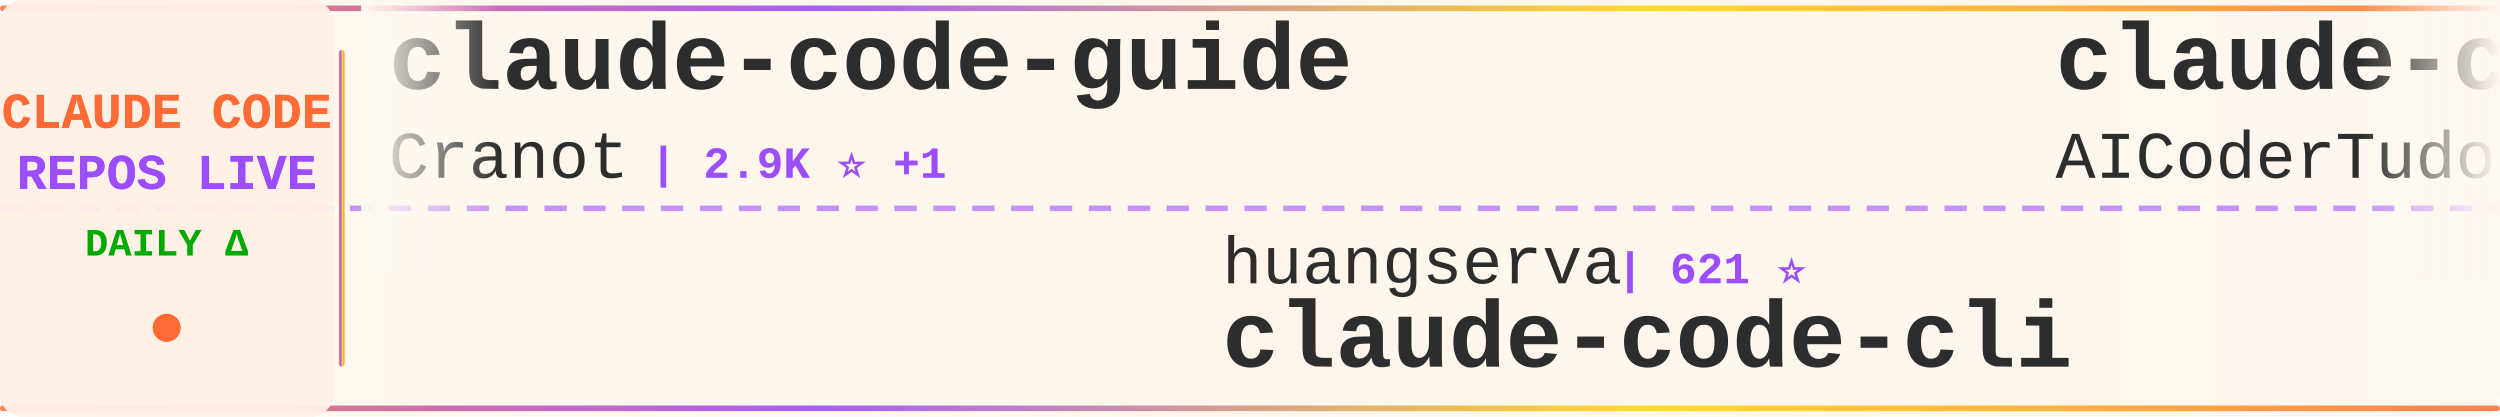
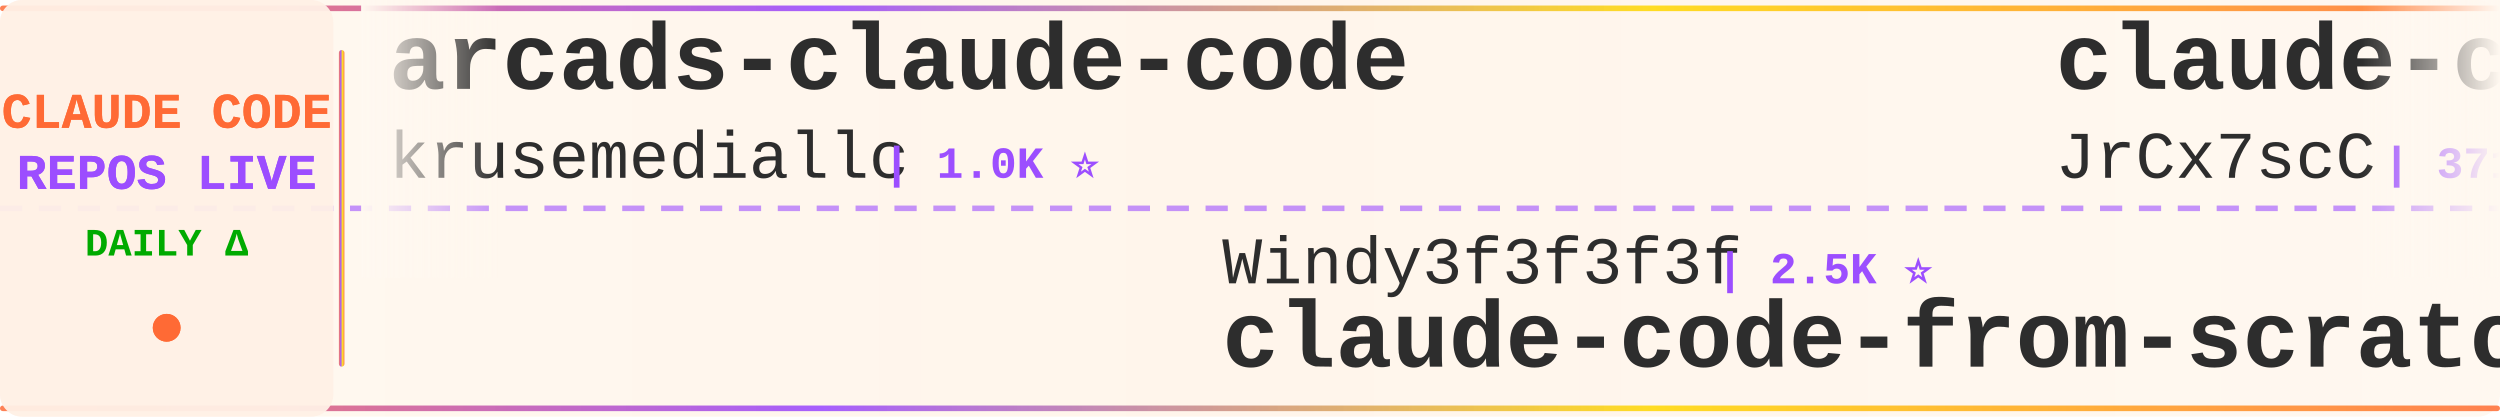
<svg xmlns="http://www.w3.org/2000/svg" width="900" height="150">
  <defs>
    <linearGradient id="tickerBg" x1="0%" y1="0%" x2="100%" y2="0%">
      <stop offset="0%" style="stop-color:#fff8f0;stop-opacity:0.98" />
      <stop offset="50%" style="stop-color:#fff5eb;stop-opacity:1" />
      <stop offset="100%" style="stop-color:#fff8f0;stop-opacity:0.98" />
    </linearGradient>
    <linearGradient id="borderGrad" x1="0%" y1="0%" x2="100%" y2="0%">
      <stop offset="0%" style="stop-color:#FF6B35;stop-opacity:0.85">
        <animate attributeName="stop-opacity" values="0.85;1;0.85" dur="2s" repeatCount="indefinite" />
      </stop>
      <stop offset="33%" style="stop-color:#9C4EFF;stop-opacity:0.9">
        <animate attributeName="stop-opacity" values="0.9;1;0.9" dur="2.2s" repeatCount="indefinite" />
      </stop>
      <stop offset="66%" style="stop-color:#FFD700;stop-opacity:0.85">
        <animate attributeName="stop-opacity" values="0.85;1;0.85" dur="1.8s" repeatCount="indefinite" />
      </stop>
      <stop offset="100%" style="stop-color:#FF6B35;stop-opacity:0.85">
        <animate attributeName="stop-opacity" values="0.85;1;0.85" dur="2s" repeatCount="indefinite" />
      </stop>
    </linearGradient>
    <filter id="textGlow">
      <feGaussianBlur stdDeviation="0.15" result="coloredBlur" />
      <feMerge>
        <feMergeNode in="coloredBlur" />
        <feMergeNode in="SourceGraphic" />
      </feMerge>
    </filter>
    <filter id="metricGlow">
      <feGaussianBlur stdDeviation="0.2" result="coloredBlur" />
      <feMerge>
        <feMergeNode in="coloredBlur" />
        <feMergeNode in="SourceGraphic" />
      </feMerge>
    </filter>
    <linearGradient id="leftFade" x1="0%" y1="0%" x2="100%" y2="0%">
      <stop offset="0%" style="stop-color:#fff8f0;stop-opacity:1" />
      <stop offset="100%" style="stop-color:#fff8f0;stop-opacity:0" />
    </linearGradient>
    <linearGradient id="rightFade" x1="0%" y1="0%" x2="100%" y2="0%">
      <stop offset="0%" style="stop-color:#fff8f0;stop-opacity:0" />
      <stop offset="100%" style="stop-color:#fff8f0;stop-opacity:1" />
    </linearGradient>
  </defs>
  <rect width="900" height="150" fill="url(#tickerBg)" rx="8" />
  <rect x="0" y="2" width="900" height="2" fill="url(#borderGrad)" rx="1" />
  <rect x="0" y="146" width="900" height="2" fill="url(#borderGrad)" rx="1" />
  <line x1="0" y1="75" x2="900" y2="75" stroke="#9C4EFF" stroke-width="2" stroke-dasharray="8 6" opacity="0.6" />
  <rect x="0" y="0" width="120" height="150" fill="#fff0e6" opacity="0.95" rx="8" />
  <text x="60" y="46" font-family="'Courier New', monospace" font-size="18" font-weight="bold" fill="#FF6B35" text-anchor="middle" filter="url(#textGlow)">
    CLAUDE CODE
  </text>
  <text x="60" y="68" font-family="'Courier New', monospace" font-size="18" font-weight="bold" fill="#9C4EFF" text-anchor="middle" filter="url(#textGlow)">
    REPOS LIVE
  </text>
  <text x="60" y="92" font-family="'Courier New', monospace" font-size="14" font-weight="bold" fill="#00aa00" text-anchor="middle">
    DAILY Δ
  </text>
  <circle cx="60" cy="118" r="5" fill="#FF6B35" filter="url(#metricGlow)">
    <animate attributeName="r" values="4;6;4" dur="1.5s" repeatCount="indefinite" />
    <animate attributeName="opacity" values="0.6;1;0.6" dur="1.5s" repeatCount="indefinite" />
  </circle>
  <rect x="122" y="18" width="2" height="114" fill="url(#borderGrad)" rx="1" />
  <clipPath id="tickerClip">
    <rect x="130" y="0" width="770" height="150" />
  </clipPath>
  <g clip-path="url(#tickerClip)">
    <g id="tickerItems">
      <animateTransform attributeName="transform" attributeType="XML" type="translate" from="0 0" to="-3000 0" dur="54s" repeatCount="indefinite" />
      <g transform="translate(0, 0)">
-         <text x="140" y="32" font-family="'Courier New', monospace" font-size="34" font-weight="bold" fill="#2d2d2d">claude-code-guide</text>
-         <text x="140" y="64" font-family="'Courier New', monospace" font-size="24" font-weight="normal" fill="#2d2d2d" opacity="1.0">Cranot</text>
-         <text x="234" y="64" font-family="'Courier New', monospace" font-size="16" font-weight="bold" fill="#9C4EFF"> | 2.9K ⭐ +1</text>
+         <text x="140" y="32" font-family="'Courier New', monospace" font-size="34" font-weight="bold" fill="#2d2d2d">arcads-claude-code</text>
+         <text x="140" y="64" font-family="'Courier New', monospace" font-size="24" font-weight="normal" fill="#2d2d2d" opacity="1.0">krusemediallc</text>
+         <text x="318" y="64" font-family="'Courier New', monospace" font-size="16" font-weight="bold" fill="#9C4EFF"> | 1.0K ⭐</text>
      </g>
      <g transform="translate(300, 0)">
-         <text x="140" y="102" font-family="'Courier New', monospace" font-size="24" font-weight="normal" fill="#2d2d2d" opacity="1.0">huangserva</text>
-         <text x="282" y="102" font-family="'Courier New', monospace" font-size="16" font-weight="bold" fill="#9C4EFF"> | 621 ⭐</text>
-         <text x="140" y="132" font-family="'Courier New', monospace" font-size="34" font-weight="bold" fill="#2d2d2d">claude-code-cli</text>
+         <text x="140" y="102" font-family="'Courier New', monospace" font-size="24" font-weight="normal" fill="#2d2d2d" opacity="1.0">Windy3f3f3f3f</text>
+         <text x="318" y="102" font-family="'Courier New', monospace" font-size="16" font-weight="bold" fill="#9C4EFF"> | 2.5K ⭐</text>
+         <text x="140" y="132" font-family="'Courier New', monospace" font-size="34" font-weight="bold" fill="#2d2d2d">claude-code-from-scratch</text>
      </g>
      <g transform="translate(600, 0)">
-         <text x="140" y="32" font-family="'Courier New', monospace" font-size="34" font-weight="bold" fill="#2d2d2d">claude-code-tudou</text>
-         <text x="140" y="64" font-family="'Courier New', monospace" font-size="24" font-weight="normal" fill="#2d2d2d" opacity="1.0">AICoderTudou</text>
-         <text x="306" y="64" font-family="'Courier New', monospace" font-size="16" font-weight="bold" fill="#9C4EFF"> | 497 ⭐</text>
+         <text x="140" y="32" font-family="'Courier New', monospace" font-size="34" font-weight="bold" fill="#2d2d2d">claude-code-source</text>
+         <text x="140" y="64" font-family="'Courier New', monospace" font-size="24" font-weight="normal" fill="#2d2d2d" opacity="1.0">JrCx7scC</text>
+         <text x="258" y="64" font-family="'Courier New', monospace" font-size="16" font-weight="bold" fill="#9C4EFF"> | 371 ⭐</text>
      </g>
      <g transform="translate(900, 0)">
-         <text x="140" y="102" font-family="'Courier New', monospace" font-size="24" font-weight="normal" fill="#2d2d2d" opacity="1.0">krusemediallc</text>
-         <text x="318" y="102" font-family="'Courier New', monospace" font-size="16" font-weight="bold" fill="#9C4EFF"> | 1.0K ⭐</text>
-         <text x="140" y="132" font-family="'Courier New', monospace" font-size="34" font-weight="bold" fill="#2d2d2d">arcads-claude-code</text>
-       </g>
-       <g transform="translate(1200, 0)">
-         <text x="140" y="32" font-family="'Courier New', monospace" font-size="34" font-weight="bold" fill="#2d2d2d">claude-code-templates</text>
-         <text x="140" y="64" font-family="'Courier New', monospace" font-size="24" font-weight="normal" fill="#2d2d2d" opacity="1.0">davila7</text>
-         <text x="246" y="64" font-family="'Courier New', monospace" font-size="16" font-weight="bold" fill="#9C4EFF"> | 29.9K ⭐</text>
-       </g>
-       <g transform="translate(1500, 0)">
-         <text x="140" y="102" font-family="'Courier New', monospace" font-size="24" font-weight="normal" fill="#2d2d2d" opacity="1.0">LING71671</text>
-         <text x="270" y="102" font-family="'Courier New', monospace" font-size="16" font-weight="bold" fill="#9C4EFF"> | 929 ⭐</text>
-         <text x="140" y="132" font-family="'Courier New', monospace" font-size="34" font-weight="bold" fill="#2d2d2d">Open-ClaudeCode</text>
-       </g>
-       <g transform="translate(1800, 0)">
-         <text x="140" y="32" font-family="'Courier New', monospace" font-size="34" font-weight="bold" fill="#2d2d2d">Claude-code</text>
-         <text x="140" y="64" font-family="'Courier New', monospace" font-size="24" font-weight="normal" fill="#2d2d2d" opacity="1.0">zstmfhy</text>
-         <text x="246" y="64" font-family="'Courier New', monospace" font-size="16" font-weight="bold" fill="#9C4EFF"> | 190 ⭐</text>
-       </g>
-       <g transform="translate(2100, 0)">
-         <text x="140" y="102" font-family="'Courier New', monospace" font-size="24" font-weight="normal" fill="#2d2d2d" opacity="1.0">router-for-me</text>
-         <text x="318" y="102" font-family="'Courier New', monospace" font-size="16" font-weight="bold" fill="#9C4EFF"> | 45.2K ⭐ +10</text>
-         <text x="140" y="132" font-family="'Courier New', monospace" font-size="34" font-weight="bold" fill="#2d2d2d">CLIProxyAPI</text>
-       </g>
-       <g transform="translate(2400, 0)">
-         <text x="140" y="32" font-family="'Courier New', monospace" font-size="34" font-weight="bold" fill="#2d2d2d">claude-code-sourcemap</text>
-         <text x="140" y="64" font-family="'Courier New', monospace" font-size="24" font-weight="normal" fill="#2d2d2d" opacity="1.0">ChinaSiro</text>
-         <text x="270" y="64" font-family="'Courier New', monospace" font-size="16" font-weight="bold" fill="#9C4EFF"> | 9.6K ⭐</text>
-       </g>
-       <g transform="translate(2700, 0)">
        <text x="140" y="102" font-family="'Courier New', monospace" font-size="24" font-weight="normal" fill="#2d2d2d" opacity="1.0">OrcaWhisper</text>
        <text x="294" y="102" font-family="'Courier New', monospace" font-size="16" font-weight="bold" fill="#9C4EFF"> | 86 ⭐</text>
        <text x="140" y="132" font-family="'Courier New', monospace" font-size="34" font-weight="bold" fill="#2d2d2d">Claude-Code</text>
      </g>
+       <g transform="translate(1200, 0)">
+         <text x="140" y="32" font-family="'Courier New', monospace" font-size="34" font-weight="bold" fill="#2d2d2d">claude-code-plugins-plus...</text>
+         <text x="140" y="64" font-family="'Courier New', monospace" font-size="24" font-weight="normal" fill="#2d2d2d" opacity="1.0">jeremylongshore</text>
+         <text x="342" y="64" font-family="'Courier New', monospace" font-size="16" font-weight="bold" fill="#9C4EFF"> | 2.6K ⭐ +1</text>
+       </g>
+       <g transform="translate(1500, 0)">
+         <text x="140" y="102" font-family="'Courier New', monospace" font-size="24" font-weight="normal" fill="#2d2d2d" opacity="1.0">oboard</text>
+         <text x="234" y="102" font-family="'Courier New', monospace" font-size="16" font-weight="bold" fill="#9C4EFF"> | 3.3K ⭐</text>
+         <text x="140" y="132" font-family="'Courier New', monospace" font-size="34" font-weight="bold" fill="#2d2d2d">claude-code-rev</text>
+       </g>
+       <g transform="translate(1800, 0)">
+         <text x="140" y="32" font-family="'Courier New', monospace" font-size="34" font-weight="bold" fill="#2d2d2d">claude-code-system-promp...</text>
+         <text x="140" y="64" font-family="'Courier New', monospace" font-size="24" font-weight="normal" fill="#2d2d2d" opacity="1.0">Piebald-AI</text>
+         <text x="282" y="64" font-family="'Courier New', monospace" font-size="16" font-weight="bold" fill="#9C4EFF"> | 12.1K ⭐ +2</text>
+       </g>
+       <g transform="translate(2100, 0)">
+         <text x="140" y="102" font-family="'Courier New', monospace" font-size="24" font-weight="normal" fill="#2d2d2d" opacity="1.0">davila7</text>
+         <text x="246" y="102" font-family="'Courier New', monospace" font-size="16" font-weight="bold" fill="#9C4EFF"> | 29.9K ⭐ +2</text>
+         <text x="140" y="132" font-family="'Courier New', monospace" font-size="34" font-weight="bold" fill="#2d2d2d">claude-code-templates</text>
+       </g>
+       <g transform="translate(2400, 0)">
+         <text x="140" y="32" font-family="'Courier New', monospace" font-size="34" font-weight="bold" fill="#2d2d2d">system_prompts_leaks</text>
+         <text x="140" y="64" font-family="'Courier New', monospace" font-size="24" font-weight="normal" fill="#2d2d2d" opacity="1.0">asgeirtj</text>
+         <text x="258" y="64" font-family="'Courier New', monospace" font-size="16" font-weight="bold" fill="#9C4EFF"> | 60.9K ⭐ +17</text>
+       </g>
+       <g transform="translate(2700, 0)">
+         <text x="140" y="102" font-family="'Courier New', monospace" font-size="24" font-weight="normal" fill="#2d2d2d" opacity="1.0">anthropics</text>
+         <text x="282" y="102" font-family="'Courier New', monospace" font-size="16" font-weight="bold" fill="#9C4EFF"> | 164.6K ⭐ +18</text>
+         <text x="140" y="132" font-family="'Courier New', monospace" font-size="34" font-weight="bold" fill="#2d2d2d">skills</text>
+       </g>
      <g transform="translate(3000, 0)">
-         <text x="140" y="32" font-family="'Courier New', monospace" font-size="34" font-weight="bold" fill="#2d2d2d">claude-code-guide</text>
-         <text x="140" y="64" font-family="'Courier New', monospace" font-size="24" font-weight="normal" fill="#2d2d2d" opacity="1.0">Cranot</text>
-         <text x="234" y="64" font-family="'Courier New', monospace" font-size="16" font-weight="bold" fill="#9C4EFF"> | 2.9K ⭐ +1</text>
+         <text x="140" y="32" font-family="'Courier New', monospace" font-size="34" font-weight="bold" fill="#2d2d2d">arcads-claude-code</text>
+         <text x="140" y="64" font-family="'Courier New', monospace" font-size="24" font-weight="normal" fill="#2d2d2d" opacity="1.0">krusemediallc</text>
+         <text x="318" y="64" font-family="'Courier New', monospace" font-size="16" font-weight="bold" fill="#9C4EFF"> | 1.0K ⭐</text>
      </g>
      <g transform="translate(3300, 0)">
-         <text x="140" y="102" font-family="'Courier New', monospace" font-size="24" font-weight="normal" fill="#2d2d2d" opacity="1.0">huangserva</text>
-         <text x="282" y="102" font-family="'Courier New', monospace" font-size="16" font-weight="bold" fill="#9C4EFF"> | 621 ⭐</text>
-         <text x="140" y="132" font-family="'Courier New', monospace" font-size="34" font-weight="bold" fill="#2d2d2d">claude-code-cli</text>
+         <text x="140" y="102" font-family="'Courier New', monospace" font-size="24" font-weight="normal" fill="#2d2d2d" opacity="1.0">Windy3f3f3f3f</text>
+         <text x="318" y="102" font-family="'Courier New', monospace" font-size="16" font-weight="bold" fill="#9C4EFF"> | 2.5K ⭐</text>
+         <text x="140" y="132" font-family="'Courier New', monospace" font-size="34" font-weight="bold" fill="#2d2d2d">claude-code-from-scratch</text>
      </g>
      <g transform="translate(3600, 0)">
-         <text x="140" y="32" font-family="'Courier New', monospace" font-size="34" font-weight="bold" fill="#2d2d2d">claude-code-tudou</text>
-         <text x="140" y="64" font-family="'Courier New', monospace" font-size="24" font-weight="normal" fill="#2d2d2d" opacity="1.0">AICoderTudou</text>
-         <text x="306" y="64" font-family="'Courier New', monospace" font-size="16" font-weight="bold" fill="#9C4EFF"> | 497 ⭐</text>
+         <text x="140" y="32" font-family="'Courier New', monospace" font-size="34" font-weight="bold" fill="#2d2d2d">claude-code-source</text>
+         <text x="140" y="64" font-family="'Courier New', monospace" font-size="24" font-weight="normal" fill="#2d2d2d" opacity="1.0">JrCx7scC</text>
+         <text x="258" y="64" font-family="'Courier New', monospace" font-size="16" font-weight="bold" fill="#9C4EFF"> | 371 ⭐</text>
      </g>
      <g transform="translate(3900, 0)">
-         <text x="140" y="102" font-family="'Courier New', monospace" font-size="24" font-weight="normal" fill="#2d2d2d" opacity="1.0">krusemediallc</text>
-         <text x="318" y="102" font-family="'Courier New', monospace" font-size="16" font-weight="bold" fill="#9C4EFF"> | 1.0K ⭐</text>
-         <text x="140" y="132" font-family="'Courier New', monospace" font-size="34" font-weight="bold" fill="#2d2d2d">arcads-claude-code</text>
+         <text x="140" y="102" font-family="'Courier New', monospace" font-size="24" font-weight="normal" fill="#2d2d2d" opacity="1.0">OrcaWhisper</text>
+         <text x="294" y="102" font-family="'Courier New', monospace" font-size="16" font-weight="bold" fill="#9C4EFF"> | 86 ⭐</text>
+         <text x="140" y="132" font-family="'Courier New', monospace" font-size="34" font-weight="bold" fill="#2d2d2d">Claude-Code</text>
      </g>
    </g>
  </g>
  <rect x="130" y="0" width="50" height="100" fill="url(#leftFade)" />
  <rect x="850" y="0" width="50" height="100" fill="url(#rightFade)" />
</svg>
